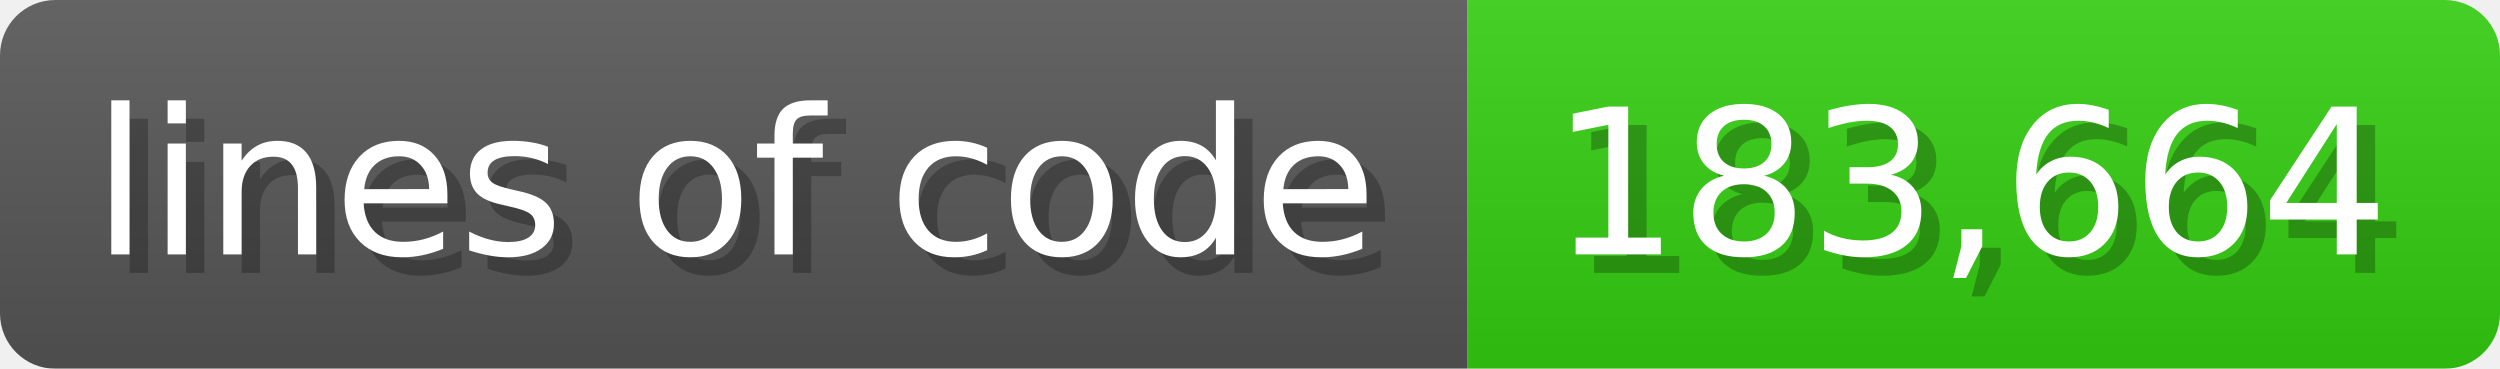
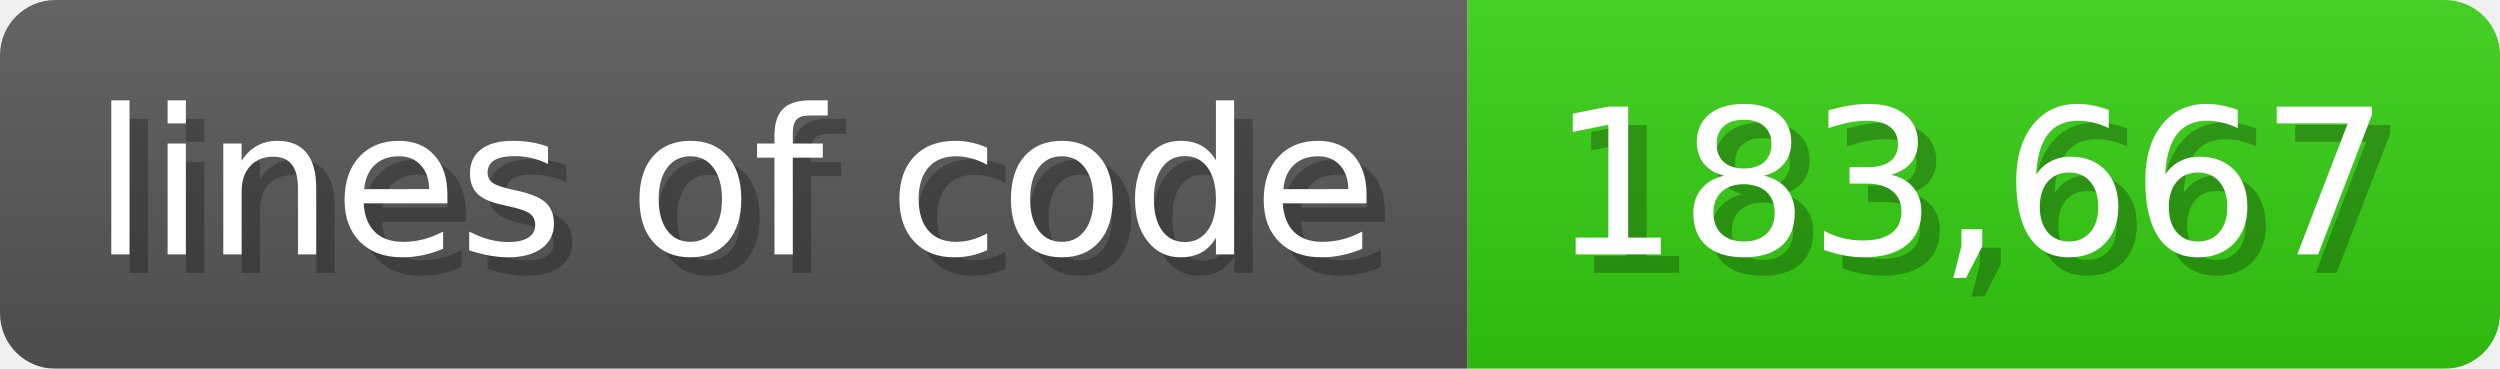
<svg xmlns="http://www.w3.org/2000/svg" width="135.6" height="20" viewBox="0 0 1356 200">
  <linearGradient id="a" x2="0" y2="100%">
    <stop offset="0" stop-opacity=".1" stop-color="#EEE" />
    <stop offset="1" stop-opacity=".1" />
  </linearGradient>
  <mask id="m">
    <rect width="1356" height="200" rx="30" fill="#FFF" />
  </mask>
  <g mask="url(#m)">
    <rect width="796" height="200" fill="#555" />
    <rect width="560" height="200" fill="#3C1" x="796" />
    <rect width="1356" height="200" fill="url(#a)" />
  </g>
  <g fill="#fff" text-anchor="start" font-family="Verdana,DejaVu Sans,sans-serif" font-size="110">
    <text x="60" y="148" textLength="696" fill="#000" opacity="0.25">lines of code</text>
    <text x="50" y="138" textLength="696">lines of code</text>
-     <text x="851" y="148" textLength="460" fill="#000" opacity="0.25">183,664</text>
-     <text x="841" y="138" textLength="460">183,664</text>
+     <text x="851" y="148" textLength="460" fill="#000" opacity="0.25">183,667</text>
+     <text x="841" y="138" textLength="460">183,667</text>
  </g>
</svg>
